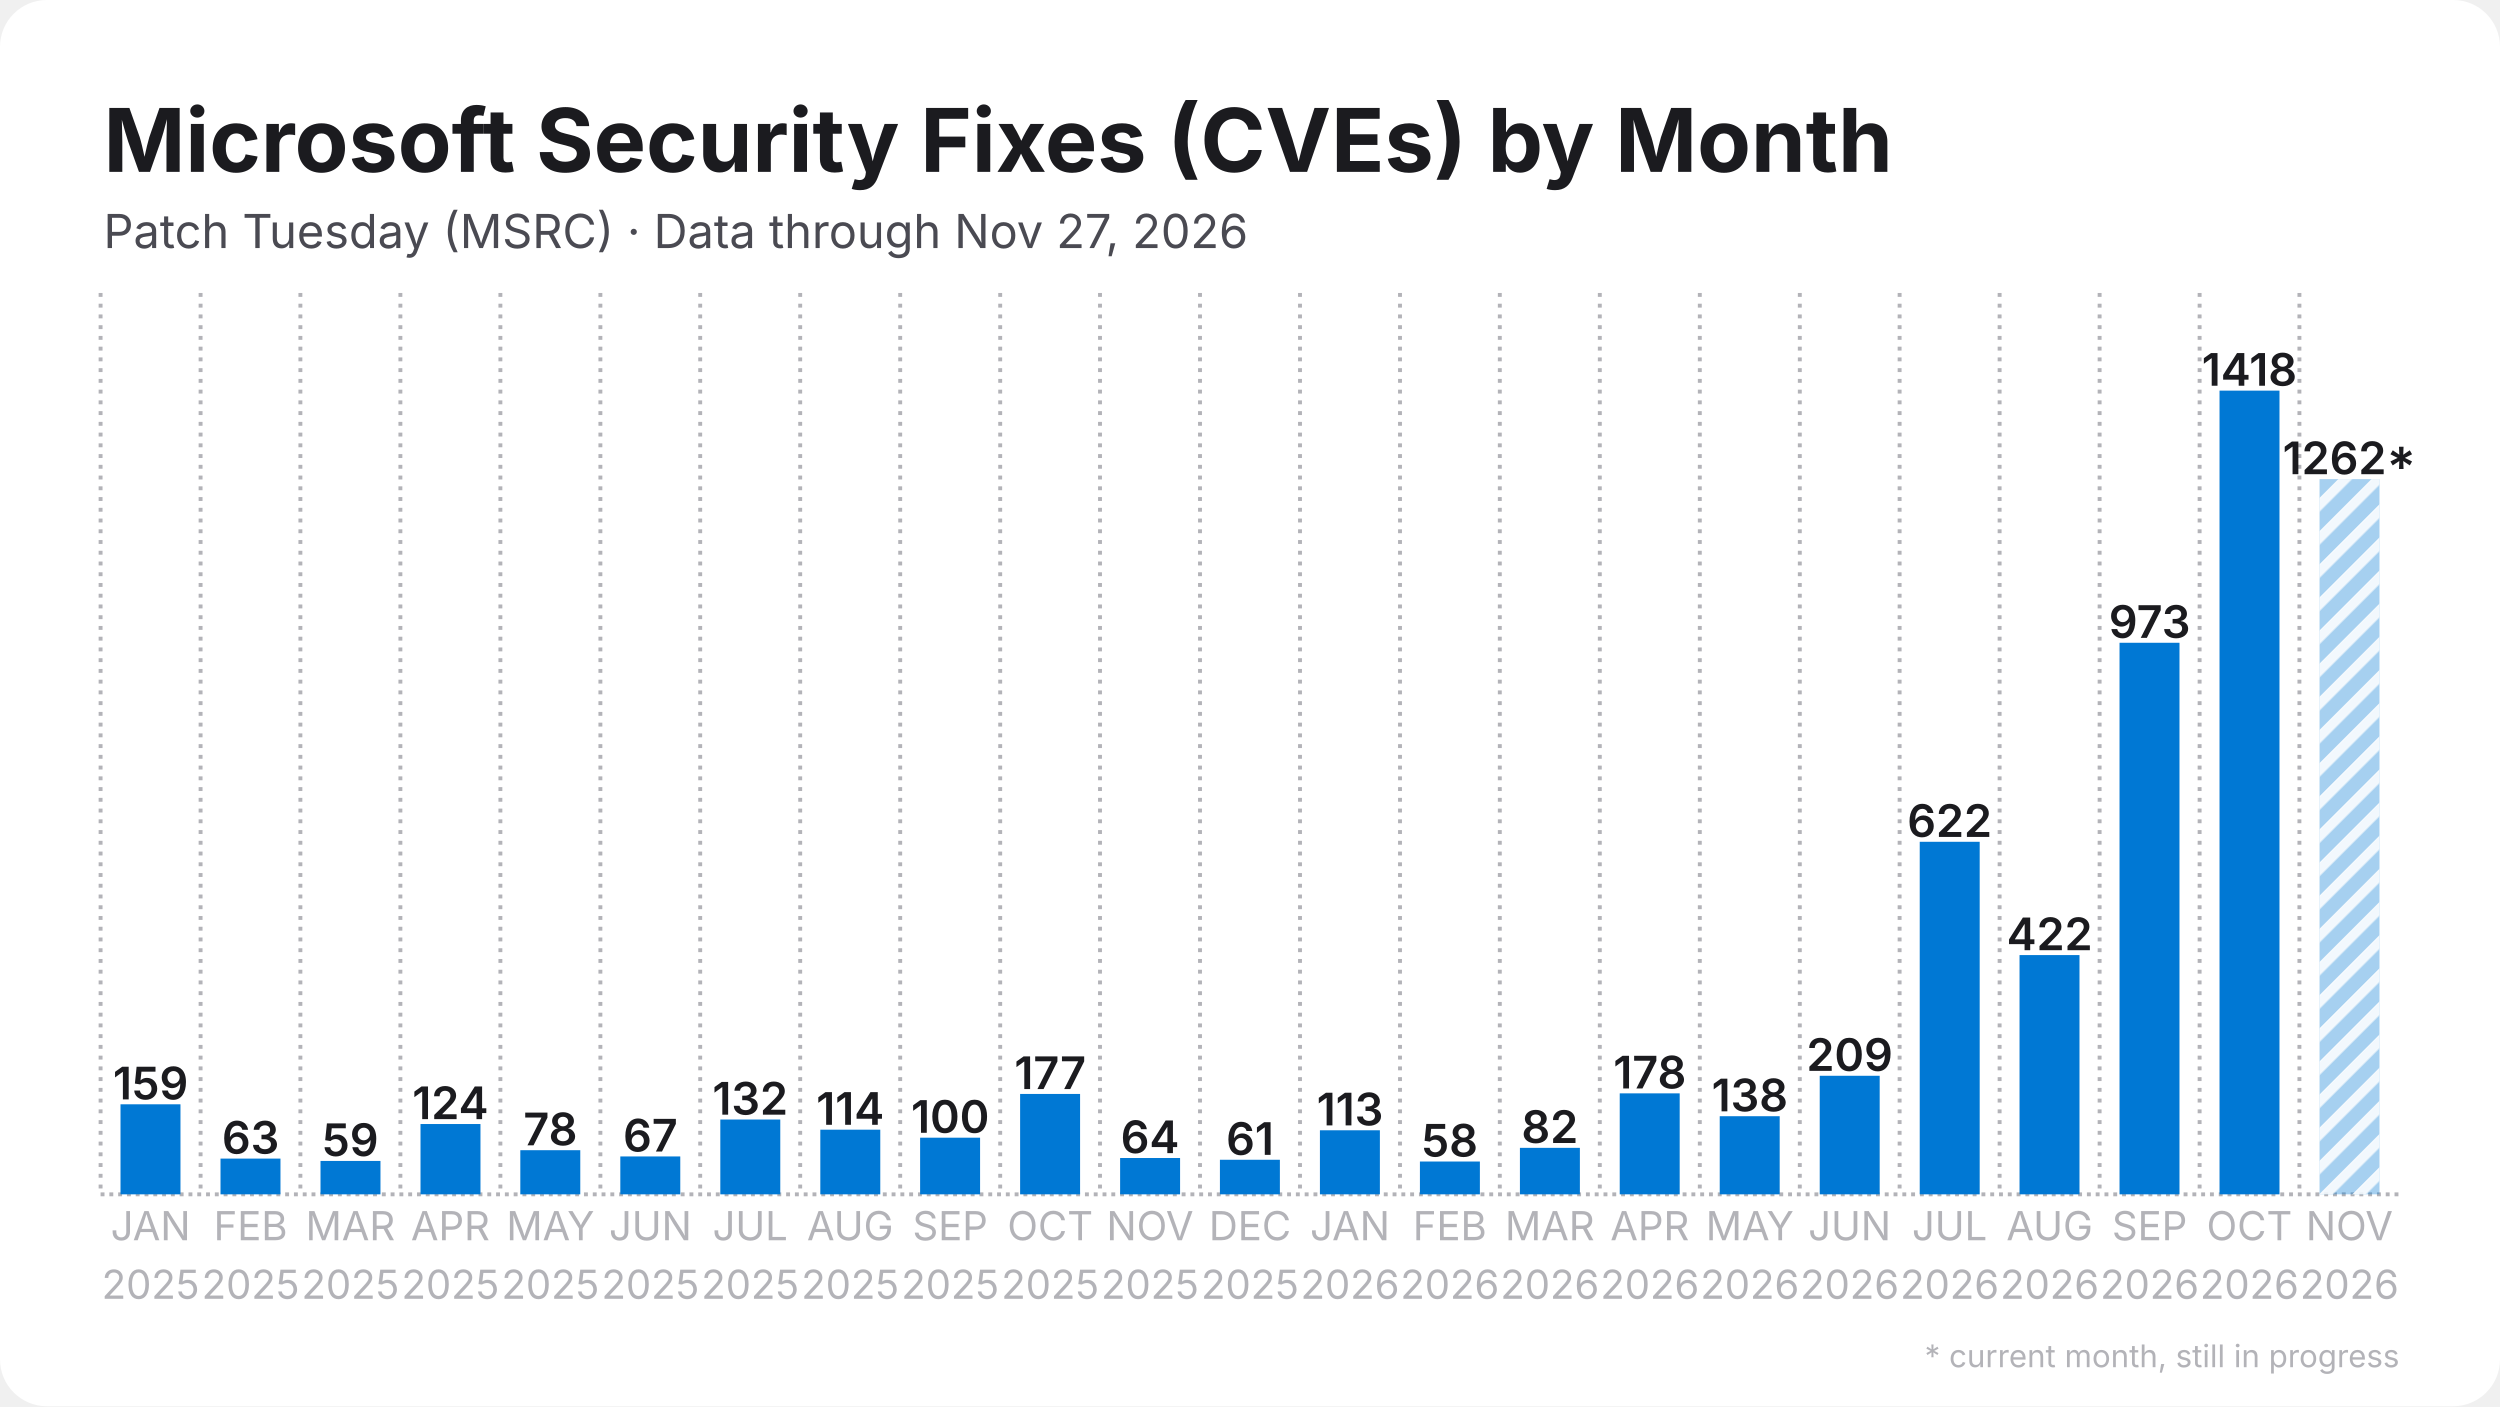
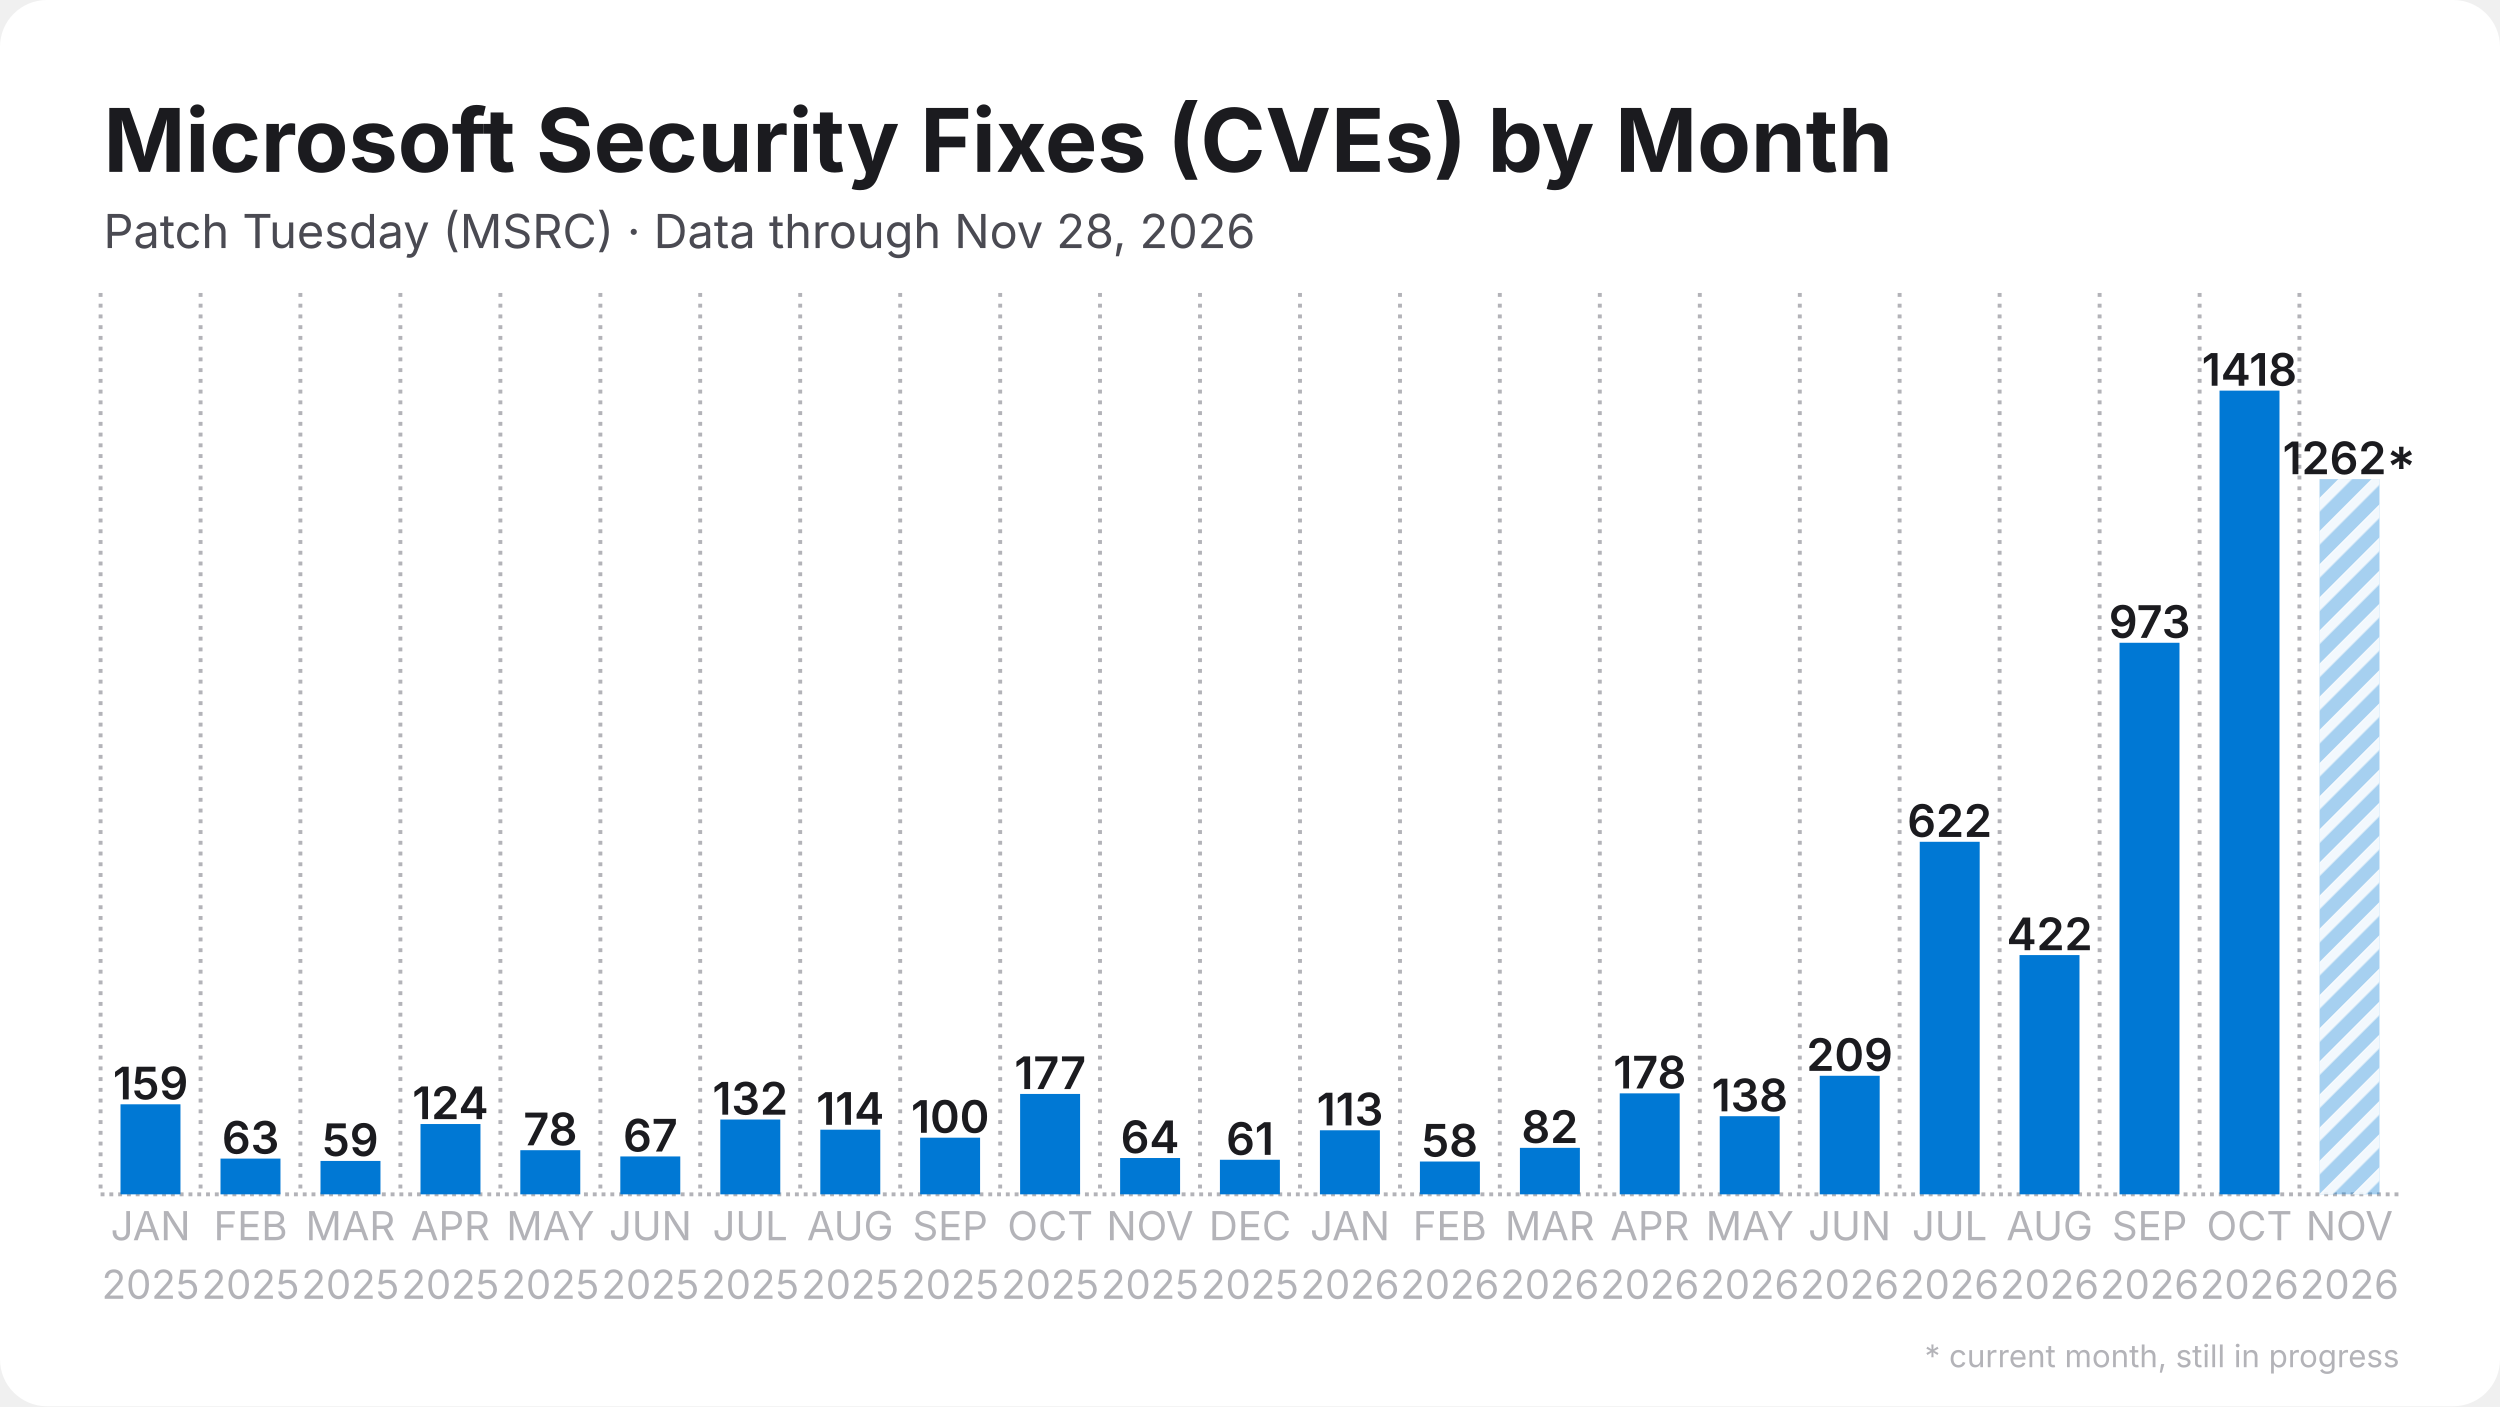
<svg xmlns="http://www.w3.org/2000/svg" width="1280" height="720" viewBox="0 0 1280 720">
  <rect width="1280" height="720" rx="24" fill="#ffffff" />
  <defs>
    <pattern id="stripes" width="12" height="12" patternUnits="userSpaceOnUse" patternTransform="rotate(45)">
      <rect width="12" height="12" fill="none" />
      <rect width="5" height="12" fill="#ffffff" opacity="0.85" />
    </pattern>
  </defs>
  <line x1="51.5" y1="611.5" x2="1228.5" y2="611.5" stroke="#b3b3b8" stroke-width="2" stroke-dasharray="2 2.5" />
  <line x1="51.5" y1="150.0" x2="51.5" y2="611.5" stroke="#b3b3b8" stroke-width="2" stroke-dasharray="2 3.5" />
  <line x1="102.7" y1="150.0" x2="102.7" y2="611.5" stroke="#b3b3b8" stroke-width="2" stroke-dasharray="2 3.5" />
  <line x1="153.8" y1="150.0" x2="153.8" y2="611.5" stroke="#b3b3b8" stroke-width="2" stroke-dasharray="2 3.5" />
  <line x1="205.0" y1="150.0" x2="205.0" y2="611.5" stroke="#b3b3b8" stroke-width="2" stroke-dasharray="2 3.5" />
  <line x1="256.2" y1="150.0" x2="256.2" y2="611.5" stroke="#b3b3b8" stroke-width="2" stroke-dasharray="2 3.5" />
  <line x1="307.4" y1="150.0" x2="307.4" y2="611.5" stroke="#b3b3b8" stroke-width="2" stroke-dasharray="2 3.5" />
  <line x1="358.5" y1="150.0" x2="358.5" y2="611.5" stroke="#b3b3b8" stroke-width="2" stroke-dasharray="2 3.5" />
  <line x1="409.7" y1="150.0" x2="409.7" y2="611.5" stroke="#b3b3b8" stroke-width="2" stroke-dasharray="2 3.5" />
  <line x1="460.9" y1="150.0" x2="460.9" y2="611.5" stroke="#b3b3b8" stroke-width="2" stroke-dasharray="2 3.5" />
  <line x1="512.1" y1="150.0" x2="512.1" y2="611.5" stroke="#b3b3b8" stroke-width="2" stroke-dasharray="2 3.5" />
  <line x1="563.2" y1="150.0" x2="563.2" y2="611.5" stroke="#b3b3b8" stroke-width="2" stroke-dasharray="2 3.5" />
  <line x1="614.4" y1="150.0" x2="614.4" y2="611.5" stroke="#b3b3b8" stroke-width="2" stroke-dasharray="2 3.5" />
  <line x1="665.6" y1="150.0" x2="665.6" y2="611.5" stroke="#b3b3b8" stroke-width="2" stroke-dasharray="2 3.5" />
  <line x1="716.8" y1="150.0" x2="716.8" y2="611.5" stroke="#b3b3b8" stroke-width="2" stroke-dasharray="2 3.5" />
  <line x1="767.9" y1="150.0" x2="767.9" y2="611.5" stroke="#b3b3b8" stroke-width="2" stroke-dasharray="2 3.5" />
  <line x1="819.1" y1="150.0" x2="819.1" y2="611.5" stroke="#b3b3b8" stroke-width="2" stroke-dasharray="2 3.5" />
  <line x1="870.3" y1="150.0" x2="870.3" y2="611.5" stroke="#b3b3b8" stroke-width="2" stroke-dasharray="2 3.5" />
  <line x1="921.5" y1="150.0" x2="921.5" y2="611.5" stroke="#b3b3b8" stroke-width="2" stroke-dasharray="2 3.5" />
  <line x1="972.6" y1="150.0" x2="972.6" y2="611.5" stroke="#b3b3b8" stroke-width="2" stroke-dasharray="2 3.5" />
  <line x1="1023.8" y1="150.0" x2="1023.8" y2="611.5" stroke="#b3b3b8" stroke-width="2" stroke-dasharray="2 3.5" />
  <line x1="1075.0" y1="150.0" x2="1075.0" y2="611.5" stroke="#b3b3b8" stroke-width="2" stroke-dasharray="2 3.5" />
  <line x1="1126.2" y1="150.0" x2="1126.2" y2="611.5" stroke="#b3b3b8" stroke-width="2" stroke-dasharray="2 3.5" />
  <line x1="1177.3" y1="150.0" x2="1177.3" y2="611.5" stroke="#b3b3b8" stroke-width="2" stroke-dasharray="2 3.5" />
  <rect x="61.7" y="565.4" width="30.7" height="46.1" fill="#0078d4" />
  <text x="77.1" y="562.9" text-anchor="middle" font-family="Inter, Segoe UI, Helvetica, Arial, sans-serif" font-size="23.0" font-weight="600" fill="#1b1b1f">159</text>
  <rect x="112.9" y="593.2" width="30.7" height="18.3" fill="#0078d4" />
  <text x="128.3" y="590.7" text-anchor="middle" font-family="Inter, Segoe UI, Helvetica, Arial, sans-serif" font-size="23.0" font-weight="600" fill="#1b1b1f">63</text>
  <rect x="164.1" y="594.4" width="30.7" height="17.1" fill="#0078d4" />
  <text x="179.4" y="591.9" text-anchor="middle" font-family="Inter, Segoe UI, Helvetica, Arial, sans-serif" font-size="23.0" font-weight="600" fill="#1b1b1f">59</text>
  <rect x="215.3" y="575.5" width="30.7" height="36.0" fill="#0078d4" />
  <text x="230.6" y="573.0" text-anchor="middle" font-family="Inter, Segoe UI, Helvetica, Arial, sans-serif" font-size="23.0" font-weight="600" fill="#1b1b1f">124</text>
  <rect x="266.4" y="588.9" width="30.7" height="22.6" fill="#0078d4" />
  <text x="281.8" y="586.4" text-anchor="middle" font-family="Inter, Segoe UI, Helvetica, Arial, sans-serif" font-size="23.0" font-weight="600" fill="#1b1b1f">78</text>
  <rect x="317.6" y="592.1" width="30.7" height="19.4" fill="#0078d4" />
  <text x="333.0" y="589.6" text-anchor="middle" font-family="Inter, Segoe UI, Helvetica, Arial, sans-serif" font-size="23.0" font-weight="600" fill="#1b1b1f">67</text>
  <rect x="368.8" y="573.2" width="30.7" height="38.3" fill="#0078d4" />
  <text x="384.1" y="570.7" text-anchor="middle" font-family="Inter, Segoe UI, Helvetica, Arial, sans-serif" font-size="23.0" font-weight="600" fill="#1b1b1f">132</text>
  <rect x="420.0" y="578.4" width="30.7" height="33.1" fill="#0078d4" />
  <text x="435.3" y="575.9" text-anchor="middle" font-family="Inter, Segoe UI, Helvetica, Arial, sans-serif" font-size="23.0" font-weight="600" fill="#1b1b1f">114</text>
  <rect x="471.1" y="582.5" width="30.7" height="29.0" fill="#0078d4" />
  <text x="486.5" y="580.0" text-anchor="middle" font-family="Inter, Segoe UI, Helvetica, Arial, sans-serif" font-size="23.0" font-weight="600" fill="#1b1b1f">100</text>
  <rect x="522.3" y="560.1" width="30.7" height="51.4" fill="#0078d4" />
  <text x="537.7" y="557.6" text-anchor="middle" font-family="Inter, Segoe UI, Helvetica, Arial, sans-serif" font-size="23.0" font-weight="600" fill="#1b1b1f">177</text>
  <rect x="573.5" y="592.9" width="30.7" height="18.6" fill="#0078d4" />
  <text x="588.8" y="590.4" text-anchor="middle" font-family="Inter, Segoe UI, Helvetica, Arial, sans-serif" font-size="23.0" font-weight="600" fill="#1b1b1f">64</text>
  <rect x="624.6" y="593.8" width="30.7" height="17.7" fill="#0078d4" />
  <text x="640.0" y="591.3" text-anchor="middle" font-family="Inter, Segoe UI, Helvetica, Arial, sans-serif" font-size="23.0" font-weight="600" fill="#1b1b1f">61</text>
  <rect x="675.8" y="578.7" width="30.7" height="32.8" fill="#0078d4" />
  <text x="691.2" y="576.2" text-anchor="middle" font-family="Inter, Segoe UI, Helvetica, Arial, sans-serif" font-size="23.0" font-weight="600" fill="#1b1b1f">113</text>
  <rect x="727.0" y="594.7" width="30.7" height="16.8" fill="#0078d4" />
  <text x="742.3" y="592.2" text-anchor="middle" font-family="Inter, Segoe UI, Helvetica, Arial, sans-serif" font-size="23.0" font-weight="600" fill="#1b1b1f">58</text>
  <rect x="778.2" y="587.7" width="30.7" height="23.8" fill="#0078d4" />
  <text x="793.5" y="585.2" text-anchor="middle" font-family="Inter, Segoe UI, Helvetica, Arial, sans-serif" font-size="23.0" font-weight="600" fill="#1b1b1f">82</text>
  <rect x="829.3" y="559.8" width="30.7" height="51.7" fill="#0078d4" />
  <text x="844.7" y="557.3" text-anchor="middle" font-family="Inter, Segoe UI, Helvetica, Arial, sans-serif" font-size="23.0" font-weight="600" fill="#1b1b1f">178</text>
  <rect x="880.5" y="571.5" width="30.7" height="40.0" fill="#0078d4" />
  <text x="895.9" y="569.0" text-anchor="middle" font-family="Inter, Segoe UI, Helvetica, Arial, sans-serif" font-size="23.0" font-weight="600" fill="#1b1b1f">138</text>
  <rect x="931.7" y="550.8" width="30.7" height="60.7" fill="#0078d4" />
  <text x="947.0" y="548.3" text-anchor="middle" font-family="Inter, Segoe UI, Helvetica, Arial, sans-serif" font-size="23.0" font-weight="600" fill="#1b1b1f">209</text>
  <rect x="982.9" y="431.0" width="30.7" height="180.5" fill="#0078d4" />
  <text x="998.2" y="428.5" text-anchor="middle" font-family="Inter, Segoe UI, Helvetica, Arial, sans-serif" font-size="23.0" font-weight="600" fill="#1b1b1f">622</text>
  <rect x="1034.0" y="489.0" width="30.7" height="122.5" fill="#0078d4" />
  <text x="1049.4" y="486.5" text-anchor="middle" font-family="Inter, Segoe UI, Helvetica, Arial, sans-serif" font-size="23.0" font-weight="600" fill="#1b1b1f">422</text>
  <rect x="1085.2" y="329.1" width="30.7" height="282.4" fill="#0078d4" />
  <text x="1100.6" y="326.6" text-anchor="middle" font-family="Inter, Segoe UI, Helvetica, Arial, sans-serif" font-size="23.0" font-weight="600" fill="#1b1b1f">973</text>
  <rect x="1136.4" y="200.0" width="30.7" height="411.5" fill="#0078d4" />
  <text x="1151.7" y="197.5" text-anchor="middle" font-family="Inter, Segoe UI, Helvetica, Arial, sans-serif" font-size="23.0" font-weight="600" fill="#1b1b1f">1418</text>
  <rect x="1187.6" y="245.3" width="30.7" height="366.2" fill="#0078d4" opacity="0.35" />
  <rect x="1187.6" y="245.3" width="30.7" height="366.2" fill="url(#stripes)" />
  <text x="1202.9" y="242.8" text-anchor="middle" font-family="Inter, Segoe UI, Helvetica, Arial, sans-serif" font-size="23.0" font-weight="600" fill="#1b1b1f">1262*</text>
  <text x="77.1" y="635" text-anchor="middle" font-family="Inter, Segoe UI, Helvetica, Arial, sans-serif" font-size="20.5" fill="#b3b3b8">JAN</text>
  <text x="77.1" y="665" text-anchor="middle" font-family="Inter, Segoe UI, Helvetica, Arial, sans-serif" font-size="20.5" fill="#b3b3b8">2025</text>
  <text x="128.3" y="635" text-anchor="middle" font-family="Inter, Segoe UI, Helvetica, Arial, sans-serif" font-size="20.5" fill="#b3b3b8">FEB</text>
  <text x="128.3" y="665" text-anchor="middle" font-family="Inter, Segoe UI, Helvetica, Arial, sans-serif" font-size="20.5" fill="#b3b3b8">2025</text>
  <text x="179.4" y="635" text-anchor="middle" font-family="Inter, Segoe UI, Helvetica, Arial, sans-serif" font-size="20.5" fill="#b3b3b8">MAR</text>
  <text x="179.4" y="665" text-anchor="middle" font-family="Inter, Segoe UI, Helvetica, Arial, sans-serif" font-size="20.5" fill="#b3b3b8">2025</text>
  <text x="230.6" y="635" text-anchor="middle" font-family="Inter, Segoe UI, Helvetica, Arial, sans-serif" font-size="20.5" fill="#b3b3b8">APR</text>
  <text x="230.6" y="665" text-anchor="middle" font-family="Inter, Segoe UI, Helvetica, Arial, sans-serif" font-size="20.5" fill="#b3b3b8">2025</text>
  <text x="281.8" y="635" text-anchor="middle" font-family="Inter, Segoe UI, Helvetica, Arial, sans-serif" font-size="20.5" fill="#b3b3b8">MAY</text>
  <text x="281.8" y="665" text-anchor="middle" font-family="Inter, Segoe UI, Helvetica, Arial, sans-serif" font-size="20.5" fill="#b3b3b8">2025</text>
  <text x="333.0" y="635" text-anchor="middle" font-family="Inter, Segoe UI, Helvetica, Arial, sans-serif" font-size="20.5" fill="#b3b3b8">JUN</text>
  <text x="333.0" y="665" text-anchor="middle" font-family="Inter, Segoe UI, Helvetica, Arial, sans-serif" font-size="20.5" fill="#b3b3b8">2025</text>
  <text x="384.1" y="635" text-anchor="middle" font-family="Inter, Segoe UI, Helvetica, Arial, sans-serif" font-size="20.5" fill="#b3b3b8">JUL</text>
  <text x="384.1" y="665" text-anchor="middle" font-family="Inter, Segoe UI, Helvetica, Arial, sans-serif" font-size="20.5" fill="#b3b3b8">2025</text>
  <text x="435.3" y="635" text-anchor="middle" font-family="Inter, Segoe UI, Helvetica, Arial, sans-serif" font-size="20.5" fill="#b3b3b8">AUG</text>
  <text x="435.3" y="665" text-anchor="middle" font-family="Inter, Segoe UI, Helvetica, Arial, sans-serif" font-size="20.5" fill="#b3b3b8">2025</text>
  <text x="486.5" y="635" text-anchor="middle" font-family="Inter, Segoe UI, Helvetica, Arial, sans-serif" font-size="20.5" fill="#b3b3b8">SEP</text>
  <text x="486.5" y="665" text-anchor="middle" font-family="Inter, Segoe UI, Helvetica, Arial, sans-serif" font-size="20.5" fill="#b3b3b8">2025</text>
  <text x="537.7" y="635" text-anchor="middle" font-family="Inter, Segoe UI, Helvetica, Arial, sans-serif" font-size="20.5" fill="#b3b3b8">OCT</text>
  <text x="537.7" y="665" text-anchor="middle" font-family="Inter, Segoe UI, Helvetica, Arial, sans-serif" font-size="20.5" fill="#b3b3b8">2025</text>
  <text x="588.8" y="635" text-anchor="middle" font-family="Inter, Segoe UI, Helvetica, Arial, sans-serif" font-size="20.5" fill="#b3b3b8">NOV</text>
  <text x="588.8" y="665" text-anchor="middle" font-family="Inter, Segoe UI, Helvetica, Arial, sans-serif" font-size="20.5" fill="#b3b3b8">2025</text>
  <text x="640.0" y="635" text-anchor="middle" font-family="Inter, Segoe UI, Helvetica, Arial, sans-serif" font-size="20.5" fill="#b3b3b8">DEC</text>
  <text x="640.0" y="665" text-anchor="middle" font-family="Inter, Segoe UI, Helvetica, Arial, sans-serif" font-size="20.5" fill="#b3b3b8">2025</text>
  <text x="691.2" y="635" text-anchor="middle" font-family="Inter, Segoe UI, Helvetica, Arial, sans-serif" font-size="20.5" fill="#b3b3b8">JAN</text>
  <text x="691.2" y="665" text-anchor="middle" font-family="Inter, Segoe UI, Helvetica, Arial, sans-serif" font-size="20.5" fill="#b3b3b8">2026</text>
  <text x="742.3" y="635" text-anchor="middle" font-family="Inter, Segoe UI, Helvetica, Arial, sans-serif" font-size="20.5" fill="#b3b3b8">FEB</text>
  <text x="742.3" y="665" text-anchor="middle" font-family="Inter, Segoe UI, Helvetica, Arial, sans-serif" font-size="20.5" fill="#b3b3b8">2026</text>
  <text x="793.5" y="635" text-anchor="middle" font-family="Inter, Segoe UI, Helvetica, Arial, sans-serif" font-size="20.5" fill="#b3b3b8">MAR</text>
  <text x="793.5" y="665" text-anchor="middle" font-family="Inter, Segoe UI, Helvetica, Arial, sans-serif" font-size="20.5" fill="#b3b3b8">2026</text>
  <text x="844.7" y="635" text-anchor="middle" font-family="Inter, Segoe UI, Helvetica, Arial, sans-serif" font-size="20.5" fill="#b3b3b8">APR</text>
  <text x="844.7" y="665" text-anchor="middle" font-family="Inter, Segoe UI, Helvetica, Arial, sans-serif" font-size="20.5" fill="#b3b3b8">2026</text>
  <text x="895.9" y="635" text-anchor="middle" font-family="Inter, Segoe UI, Helvetica, Arial, sans-serif" font-size="20.5" fill="#b3b3b8">MAY</text>
  <text x="895.9" y="665" text-anchor="middle" font-family="Inter, Segoe UI, Helvetica, Arial, sans-serif" font-size="20.5" fill="#b3b3b8">2026</text>
  <text x="947.0" y="635" text-anchor="middle" font-family="Inter, Segoe UI, Helvetica, Arial, sans-serif" font-size="20.5" fill="#b3b3b8">JUN</text>
  <text x="947.0" y="665" text-anchor="middle" font-family="Inter, Segoe UI, Helvetica, Arial, sans-serif" font-size="20.5" fill="#b3b3b8">2026</text>
  <text x="998.2" y="635" text-anchor="middle" font-family="Inter, Segoe UI, Helvetica, Arial, sans-serif" font-size="20.5" fill="#b3b3b8">JUL</text>
  <text x="998.2" y="665" text-anchor="middle" font-family="Inter, Segoe UI, Helvetica, Arial, sans-serif" font-size="20.5" fill="#b3b3b8">2026</text>
  <text x="1049.4" y="635" text-anchor="middle" font-family="Inter, Segoe UI, Helvetica, Arial, sans-serif" font-size="20.5" fill="#b3b3b8">AUG</text>
  <text x="1049.4" y="665" text-anchor="middle" font-family="Inter, Segoe UI, Helvetica, Arial, sans-serif" font-size="20.5" fill="#b3b3b8">2026</text>
  <text x="1100.6" y="635" text-anchor="middle" font-family="Inter, Segoe UI, Helvetica, Arial, sans-serif" font-size="20.5" fill="#b3b3b8">SEP</text>
  <text x="1100.6" y="665" text-anchor="middle" font-family="Inter, Segoe UI, Helvetica, Arial, sans-serif" font-size="20.5" fill="#b3b3b8">2026</text>
  <text x="1151.7" y="635" text-anchor="middle" font-family="Inter, Segoe UI, Helvetica, Arial, sans-serif" font-size="20.5" fill="#b3b3b8">OCT</text>
  <text x="1151.7" y="665" text-anchor="middle" font-family="Inter, Segoe UI, Helvetica, Arial, sans-serif" font-size="20.5" fill="#b3b3b8">2026</text>
  <text x="1202.9" y="635" text-anchor="middle" font-family="Inter, Segoe UI, Helvetica, Arial, sans-serif" font-size="20.5" fill="#b3b3b8">NOV</text>
  <text x="1202.9" y="665" text-anchor="middle" font-family="Inter, Segoe UI, Helvetica, Arial, sans-serif" font-size="20.5" fill="#b3b3b8">2026</text>
  <text x="53.0" y="88.0" font-family="Inter, Segoe UI, Helvetica, Arial, sans-serif" font-size="45" font-weight="700" fill="#1b1b1f">Microsoft Security Fixes (CVEs) by Month</text>
-   <text x="53.0" y="127.0" font-family="Inter, Segoe UI, Helvetica, Arial, sans-serif" font-size="24" fill="#4a4a52">Patch Tuesday (MSRC) · Data through Nov 27, 2026</text>
+   <text x="53.0" y="127.0" font-family="Inter, Segoe UI, Helvetica, Arial, sans-serif" font-size="24" fill="#4a4a52">Patch Tuesday (MSRC) · Data through Nov 28, 2026</text>
  <text x="1228.5" y="700" text-anchor="end" font-family="Inter, Segoe UI, Helvetica, Arial, sans-serif" font-size="16" fill="#b3b3b8">* current month, still in progress</text>
</svg>
